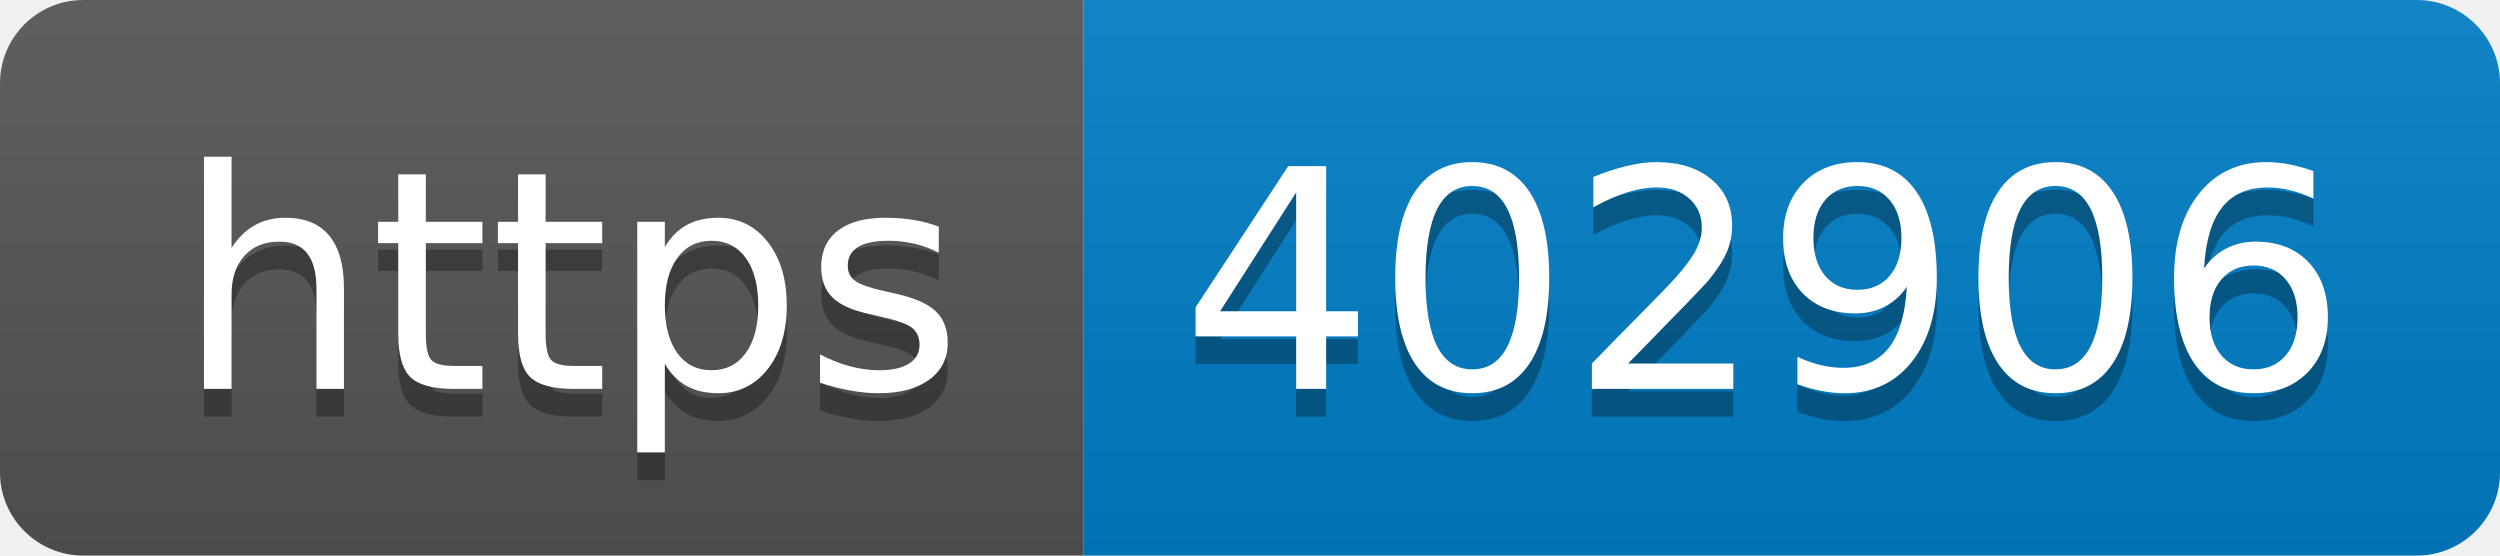
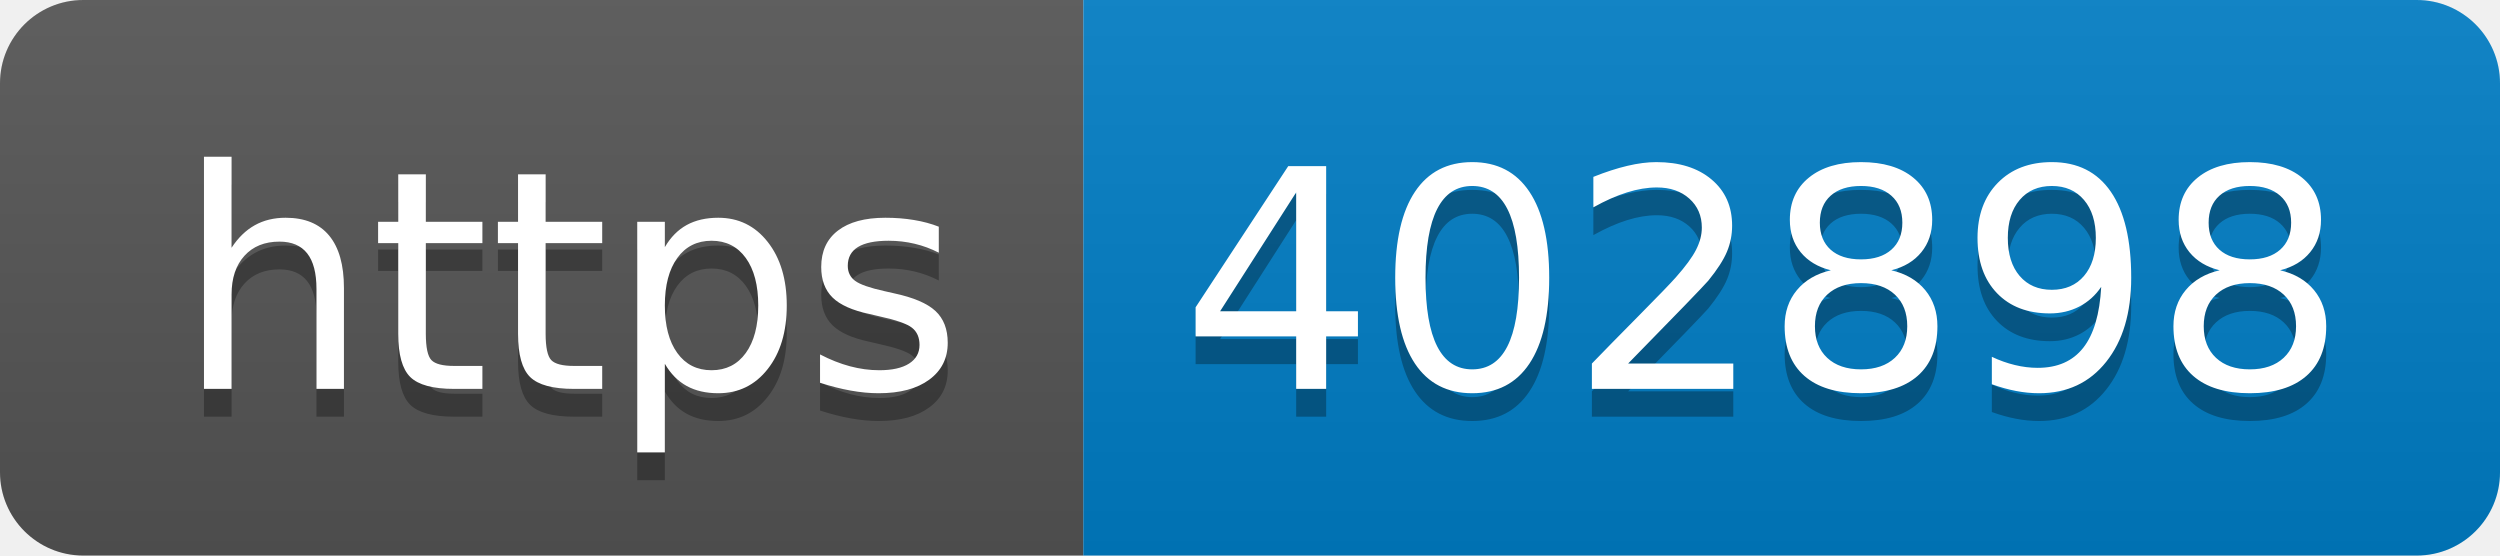
- <svg xmlns="http://www.w3.org/2000/svg" width="90" height="20" role="img" aria-label="https: 402906">
+ <svg xmlns="http://www.w3.org/2000/svg" width="90" height="20" role="img" aria-label="https: 402898">
  <linearGradient id="s" x2="0" y2="100%">
    <stop offset="0" stop-color="#bbb" stop-opacity=".1" />
    <stop offset="1" stop-opacity=".1" />
  </linearGradient>
  <clipPath id="r">
    <rect width="90" height="20" rx="3" fill="#fff" />
  </clipPath>
  <g clip-path="url(#r)">
    <rect width="39" height="20" fill="#555" />
    <rect x="39" width="51" height="20" fill="#007ec6" />
    <rect width="90" height="20" fill="url(#s)" />
  </g>
  <g fill="#fff" text-anchor="middle" font-family="Verdana,Geneva,DejaVu Sans,sans-serif" text-rendering="geometricPrecision" font-size="110">
    <text aria-hidden="true" x="205" y="150" fill="#010101" fill-opacity=".3" transform="scale(.1)" textLength="290">https</text>
    <text x="205" y="140" transform="scale(.1)" fill="#fff" textLength="290">https</text>
-     <text aria-hidden="true" x="635" y="150" fill="#010101" fill-opacity=".3" transform="scale(.1)" textLength="410">402906</text>
-     <text x="635" y="140" transform="scale(.1)" fill="#fff" textLength="410">402906</text>
+     <text aria-hidden="true" x="635" y="150" fill="#010101" fill-opacity=".3" transform="scale(.1)" textLength="410">402898</text>
+     <text x="635" y="140" transform="scale(.1)" fill="#fff" textLength="410">402898</text>
  </g>
</svg>
